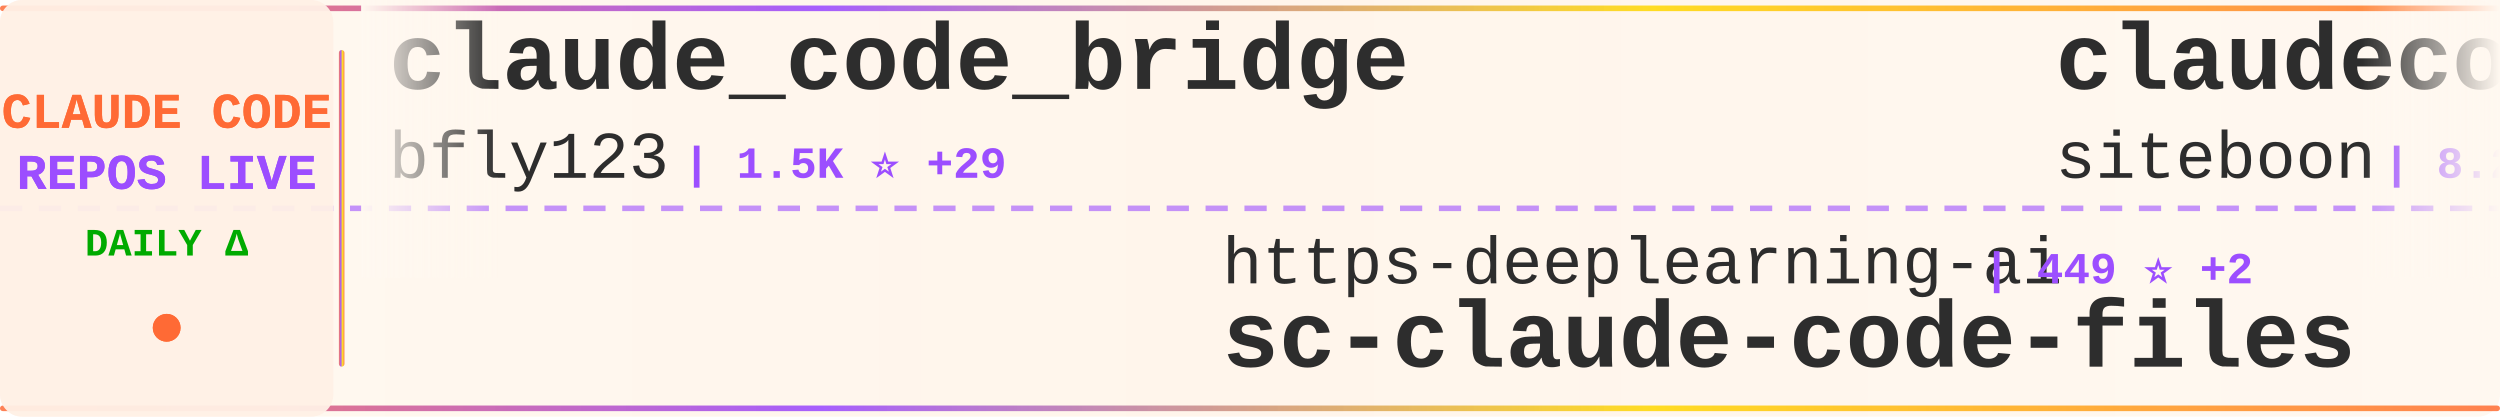
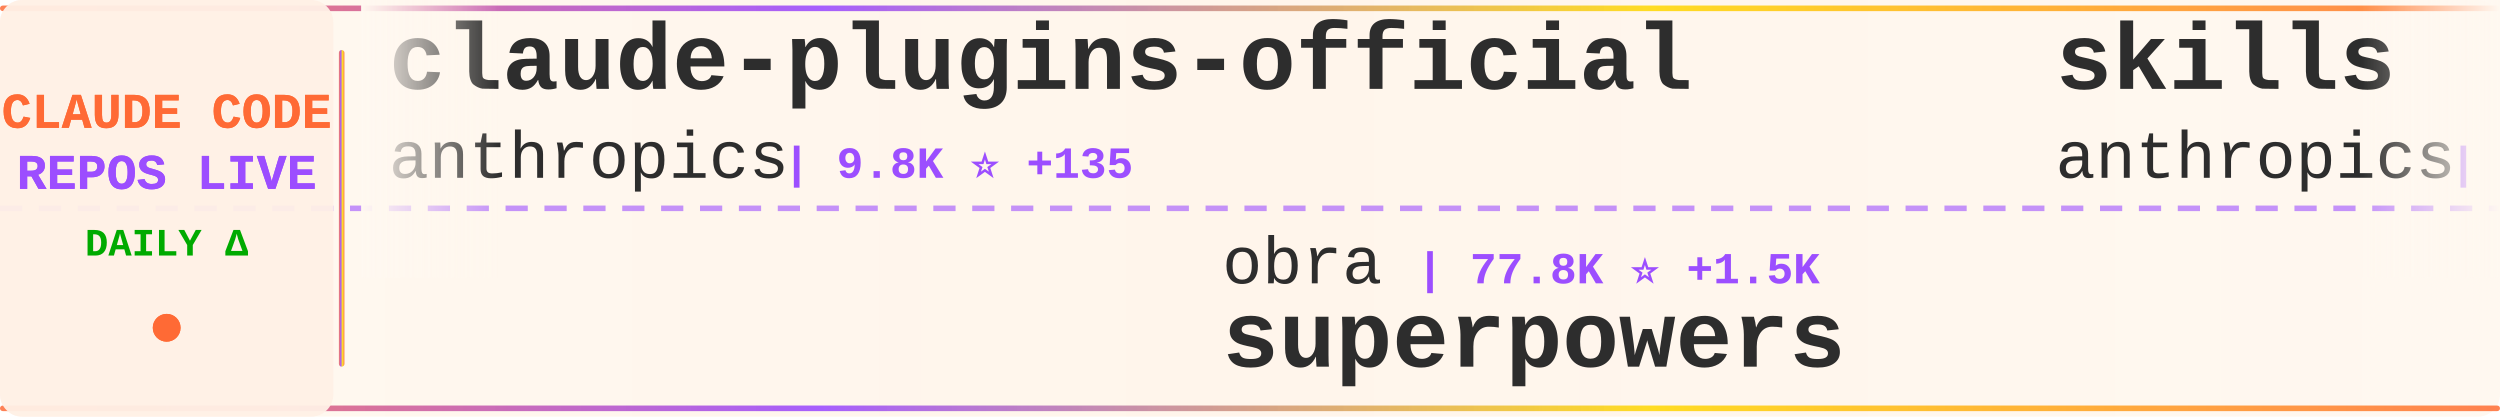
<svg xmlns="http://www.w3.org/2000/svg" width="900" height="150">
  <defs>
    <linearGradient id="tickerBg" x1="0%" y1="0%" x2="100%" y2="0%">
      <stop offset="0%" style="stop-color:#fff8f0;stop-opacity:0.98" />
      <stop offset="50%" style="stop-color:#fff5eb;stop-opacity:1" />
      <stop offset="100%" style="stop-color:#fff8f0;stop-opacity:0.98" />
    </linearGradient>
    <linearGradient id="borderGrad" x1="0%" y1="0%" x2="100%" y2="0%">
      <stop offset="0%" style="stop-color:#FF6B35;stop-opacity:0.85">
        <animate attributeName="stop-opacity" values="0.85;1;0.85" dur="2s" repeatCount="indefinite" />
      </stop>
      <stop offset="33%" style="stop-color:#9C4EFF;stop-opacity:0.9">
        <animate attributeName="stop-opacity" values="0.9;1;0.9" dur="2.2s" repeatCount="indefinite" />
      </stop>
      <stop offset="66%" style="stop-color:#FFD700;stop-opacity:0.85">
        <animate attributeName="stop-opacity" values="0.85;1;0.85" dur="1.8s" repeatCount="indefinite" />
      </stop>
      <stop offset="100%" style="stop-color:#FF6B35;stop-opacity:0.85">
        <animate attributeName="stop-opacity" values="0.85;1;0.85" dur="2s" repeatCount="indefinite" />
      </stop>
    </linearGradient>
    <filter id="textGlow">
      <feGaussianBlur stdDeviation="0.15" result="coloredBlur" />
      <feMerge>
        <feMergeNode in="coloredBlur" />
        <feMergeNode in="SourceGraphic" />
      </feMerge>
    </filter>
    <filter id="metricGlow">
      <feGaussianBlur stdDeviation="0.2" result="coloredBlur" />
      <feMerge>
        <feMergeNode in="coloredBlur" />
        <feMergeNode in="SourceGraphic" />
      </feMerge>
    </filter>
    <linearGradient id="leftFade" x1="0%" y1="0%" x2="100%" y2="0%">
      <stop offset="0%" style="stop-color:#fff8f0;stop-opacity:1" />
      <stop offset="100%" style="stop-color:#fff8f0;stop-opacity:0" />
    </linearGradient>
    <linearGradient id="rightFade" x1="0%" y1="0%" x2="100%" y2="0%">
      <stop offset="0%" style="stop-color:#fff8f0;stop-opacity:0" />
      <stop offset="100%" style="stop-color:#fff8f0;stop-opacity:1" />
    </linearGradient>
  </defs>
  <rect width="900" height="150" fill="url(#tickerBg)" rx="8" />
  <rect x="0" y="2" width="900" height="2" fill="url(#borderGrad)" rx="1" />
  <rect x="0" y="146" width="900" height="2" fill="url(#borderGrad)" rx="1" />
  <line x1="0" y1="75" x2="900" y2="75" stroke="#9C4EFF" stroke-width="2" stroke-dasharray="8 6" opacity="0.6" />
  <rect x="0" y="0" width="120" height="150" fill="#fff0e6" opacity="0.95" rx="8" />
  <text x="60" y="46" font-family="'Courier New', monospace" font-size="18" font-weight="bold" fill="#FF6B35" text-anchor="middle" filter="url(#textGlow)">
    CLAUDE CODE
  </text>
  <text x="60" y="68" font-family="'Courier New', monospace" font-size="18" font-weight="bold" fill="#9C4EFF" text-anchor="middle" filter="url(#textGlow)">
    REPOS LIVE
  </text>
  <text x="60" y="92" font-family="'Courier New', monospace" font-size="14" font-weight="bold" fill="#00aa00" text-anchor="middle">
    DAILY Δ
  </text>
  <circle cx="60" cy="118" r="5" fill="#FF6B35" filter="url(#metricGlow)">
    <animate attributeName="r" values="4;6;4" dur="1.5s" repeatCount="indefinite" />
    <animate attributeName="opacity" values="0.6;1;0.6" dur="1.5s" repeatCount="indefinite" />
  </circle>
  <rect x="122" y="18" width="2" height="114" fill="url(#borderGrad)" rx="1" />
  <clipPath id="tickerClip">
    <rect x="130" y="0" width="770" height="150" />
  </clipPath>
  <g clip-path="url(#tickerClip)">
    <g id="tickerItems">
      <animateTransform attributeName="transform" attributeType="XML" type="translate" from="0 0" to="-3000 0" dur="54s" repeatCount="indefinite" />
      <g transform="translate(0, 0)">
-         <text x="140" y="32" font-family="'Courier New', monospace" font-size="34" font-weight="bold" fill="#2d2d2d">claude_code_bridge</text>
-         <text x="140" y="64" font-family="'Courier New', monospace" font-size="24" font-weight="normal" fill="#2d2d2d" opacity="1.0">bfly123</text>
-         <text x="246" y="64" font-family="'Courier New', monospace" font-size="16" font-weight="bold" fill="#9C4EFF"> | 1.5K ⭐ +29</text>
+         <text x="140" y="32" font-family="'Courier New', monospace" font-size="34" font-weight="bold" fill="#2d2d2d">claude-plugins-official</text>
+         <text x="140" y="64" font-family="'Courier New', monospace" font-size="24" font-weight="normal" fill="#2d2d2d" opacity="1.0">anthropics</text>
+         <text x="282" y="64" font-family="'Courier New', monospace" font-size="16" font-weight="bold" fill="#9C4EFF"> | 9.8K ⭐ +135</text>
      </g>
      <g transform="translate(300, 0)">
-         <text x="140" y="102" font-family="'Courier New', monospace" font-size="24" font-weight="normal" fill="#2d2d2d" opacity="1.0">https-deeplearning-ai</text>
-         <text x="414" y="102" font-family="'Courier New', monospace" font-size="16" font-weight="bold" fill="#9C4EFF"> | 449 ⭐ +2</text>
-         <text x="140" y="132" font-family="'Courier New', monospace" font-size="34" font-weight="bold" fill="#2d2d2d">sc-claude-code-files</text>
+         <text x="140" y="102" font-family="'Courier New', monospace" font-size="24" font-weight="normal" fill="#2d2d2d" opacity="1.0">obra</text>
+         <text x="210" y="102" font-family="'Courier New', monospace" font-size="16" font-weight="bold" fill="#9C4EFF"> | 77.8K ⭐ +1.5K</text>
+         <text x="140" y="132" font-family="'Courier New', monospace" font-size="34" font-weight="bold" fill="#2d2d2d">superpowers</text>
      </g>
      <g transform="translate(600, 0)">
-         <text x="140" y="32" font-family="'Courier New', monospace" font-size="34" font-weight="bold" fill="#2d2d2d">claudecodeui</text>
-         <text x="140" y="64" font-family="'Courier New', monospace" font-size="24" font-weight="normal" fill="#2d2d2d" opacity="1.0">siteboon</text>
-         <text x="258" y="64" font-family="'Courier New', monospace" font-size="16" font-weight="bold" fill="#9C4EFF"> | 8.2K ⭐ +75</text>
+         <text x="140" y="32" font-family="'Courier New', monospace" font-size="34" font-weight="bold" fill="#2d2d2d">skills</text>
+         <text x="140" y="64" font-family="'Courier New', monospace" font-size="24" font-weight="normal" fill="#2d2d2d" opacity="1.0">anthropics</text>
+         <text x="282" y="64" font-family="'Courier New', monospace" font-size="16" font-weight="bold" fill="#9C4EFF"> | 90.6K ⭐ +1.6K</text>
      </g>
      <g transform="translate(900, 0)">
-         <text x="140" y="102" font-family="'Courier New', monospace" font-size="24" font-weight="normal" fill="#2d2d2d" opacity="1.0">sickn33</text>
-         <text x="246" y="102" font-family="'Courier New', monospace" font-size="16" font-weight="bold" fill="#9C4EFF"> | 23.1K ⭐ +421</text>
-         <text x="140" y="132" font-family="'Courier New', monospace" font-size="34" font-weight="bold" fill="#2d2d2d">antigravity-awesome-skil...</text>
+         <text x="140" y="102" font-family="'Courier New', monospace" font-size="24" font-weight="normal" fill="#2d2d2d" opacity="1.0">sugyan</text>
+         <text x="234" y="102" font-family="'Courier New', monospace" font-size="16" font-weight="bold" fill="#9C4EFF"> | 954 ⭐ +4</text>
+         <text x="140" y="132" font-family="'Courier New', monospace" font-size="34" font-weight="bold" fill="#2d2d2d">claude-code-webui</text>
      </g>
      <g transform="translate(1200, 0)">
-         <text x="140" y="32" font-family="'Courier New', monospace" font-size="34" font-weight="bold" fill="#2d2d2d">claude-code-mastering</text>
-         <text x="140" y="64" font-family="'Courier New', monospace" font-size="24" font-weight="normal" fill="#2d2d2d" opacity="1.0">revfactory</text>
-         <text x="282" y="64" font-family="'Courier New', monospace" font-size="16" font-weight="bold" fill="#9C4EFF"> | 760 ⭐ +1</text>
+         <text x="140" y="32" font-family="'Courier New', monospace" font-size="34" font-weight="bold" fill="#2d2d2d">claude-code-subagents</text>
+         <text x="140" y="64" font-family="'Courier New', monospace" font-size="24" font-weight="normal" fill="#2d2d2d" opacity="1.0">0xfurai</text>
+         <text x="246" y="64" font-family="'Courier New', monospace" font-size="16" font-weight="bold" fill="#9C4EFF"> | 767 ⭐ +3</text>
      </g>
      <g transform="translate(1500, 0)">
-         <text x="140" y="102" font-family="'Courier New', monospace" font-size="24" font-weight="normal" fill="#2d2d2d" opacity="1.0">winfunc</text>
-         <text x="246" y="102" font-family="'Courier New', monospace" font-size="16" font-weight="bold" fill="#9C4EFF"> | 20.9K ⭐ +22</text>
-         <text x="140" y="132" font-family="'Courier New', monospace" font-size="34" font-weight="bold" fill="#2d2d2d">opcode</text>
+         <text x="140" y="102" font-family="'Courier New', monospace" font-size="24" font-weight="normal" fill="#2d2d2d" opacity="1.0">ykdojo</text>
+         <text x="234" y="102" font-family="'Courier New', monospace" font-size="16" font-weight="bold" fill="#9C4EFF"> | 4.4K ⭐ +38</text>
+         <text x="140" y="132" font-family="'Courier New', monospace" font-size="34" font-weight="bold" fill="#2d2d2d">claude-code-tips</text>
      </g>
      <g transform="translate(1800, 0)">
+         <text x="140" y="32" font-family="'Courier New', monospace" font-size="34" font-weight="bold" fill="#2d2d2d">idea-claude-code-gui</text>
+         <text x="140" y="64" font-family="'Courier New', monospace" font-size="24" font-weight="normal" fill="#2d2d2d" opacity="1.0">zhukunpenglinyutong</text>
+         <text x="390" y="64" font-family="'Courier New', monospace" font-size="16" font-weight="bold" fill="#9C4EFF"> | 1.6K ⭐ +17</text>
+       </g>
+       <g transform="translate(2100, 0)">
+         <text x="140" y="102" font-family="'Courier New', monospace" font-size="24" font-weight="normal" fill="#2d2d2d" opacity="1.0">davila7</text>
+         <text x="246" y="102" font-family="'Courier New', monospace" font-size="16" font-weight="bold" fill="#9C4EFF"> | 22.7K ⭐ +77</text>
+         <text x="140" y="132" font-family="'Courier New', monospace" font-size="34" font-weight="bold" fill="#2d2d2d">claude-code-templates</text>
+       </g>
+       <g transform="translate(2400, 0)">
        <text x="140" y="32" font-family="'Courier New', monospace" font-size="34" font-weight="bold" fill="#2d2d2d">claude-code-infrastructu...</text>
        <text x="140" y="64" font-family="'Courier New', monospace" font-size="24" font-weight="normal" fill="#2d2d2d" opacity="1.0">diet103</text>
-         <text x="246" y="64" font-family="'Courier New', monospace" font-size="16" font-weight="bold" fill="#9C4EFF"> | 9.2K ⭐ +19</text>
-       </g>
-       <g transform="translate(2100, 0)">
-         <text x="140" y="102" font-family="'Courier New', monospace" font-size="24" font-weight="normal" fill="#2d2d2d" opacity="1.0">anthropics</text>
-         <text x="282" y="102" font-family="'Courier New', monospace" font-size="16" font-weight="bold" fill="#9C4EFF"> | 3.7K ⭐ +24</text>
-         <text x="140" y="132" font-family="'Courier New', monospace" font-size="34" font-weight="bold" fill="#2d2d2d">claude-code-security-rev...</text>
-       </g>
-       <g transform="translate(2400, 0)">
-         <text x="140" y="32" font-family="'Courier New', monospace" font-size="34" font-weight="bold" fill="#2d2d2d">claude-code-base-action</text>
-         <text x="140" y="64" font-family="'Courier New', monospace" font-size="24" font-weight="normal" fill="#2d2d2d" opacity="1.0">anthropics</text>
-         <text x="282" y="64" font-family="'Courier New', monospace" font-size="16" font-weight="bold" fill="#9C4EFF"> | 601 ⭐ +2</text>
+         <text x="246" y="64" font-family="'Courier New', monospace" font-size="16" font-weight="bold" fill="#9C4EFF"> | 9.2K ⭐ +17</text>
      </g>
      <g transform="translate(2700, 0)">
-         <text x="140" y="102" font-family="'Courier New', monospace" font-size="24" font-weight="normal" fill="#2d2d2d" opacity="1.0">anthropics</text>
-         <text x="282" y="102" font-family="'Courier New', monospace" font-size="16" font-weight="bold" fill="#9C4EFF"> | 90.3K ⭐ +1.4K</text>
-         <text x="140" y="132" font-family="'Courier New', monospace" font-size="34" font-weight="bold" fill="#2d2d2d">skills</text>
+         <text x="140" y="102" font-family="'Courier New', monospace" font-size="24" font-weight="normal" fill="#2d2d2d" opacity="1.0">alirezarezvani</text>
+         <text x="330" y="102" font-family="'Courier New', monospace" font-size="16" font-weight="bold" fill="#9C4EFF"> | 601 ⭐ +4</text>
+         <text x="140" y="132" font-family="'Courier New', monospace" font-size="34" font-weight="bold" fill="#2d2d2d">claude-code-tresor</text>
      </g>
      <g transform="translate(3000, 0)">
-         <text x="140" y="32" font-family="'Courier New', monospace" font-size="34" font-weight="bold" fill="#2d2d2d">claude_code_bridge</text>
-         <text x="140" y="64" font-family="'Courier New', monospace" font-size="24" font-weight="normal" fill="#2d2d2d" opacity="1.0">bfly123</text>
-         <text x="246" y="64" font-family="'Courier New', monospace" font-size="16" font-weight="bold" fill="#9C4EFF"> | 1.5K ⭐ +29</text>
+         <text x="140" y="32" font-family="'Courier New', monospace" font-size="34" font-weight="bold" fill="#2d2d2d">claude-plugins-official</text>
+         <text x="140" y="64" font-family="'Courier New', monospace" font-size="24" font-weight="normal" fill="#2d2d2d" opacity="1.0">anthropics</text>
+         <text x="282" y="64" font-family="'Courier New', monospace" font-size="16" font-weight="bold" fill="#9C4EFF"> | 9.8K ⭐ +135</text>
      </g>
      <g transform="translate(3300, 0)">
-         <text x="140" y="102" font-family="'Courier New', monospace" font-size="24" font-weight="normal" fill="#2d2d2d" opacity="1.0">https-deeplearning-ai</text>
-         <text x="414" y="102" font-family="'Courier New', monospace" font-size="16" font-weight="bold" fill="#9C4EFF"> | 449 ⭐ +2</text>
-         <text x="140" y="132" font-family="'Courier New', monospace" font-size="34" font-weight="bold" fill="#2d2d2d">sc-claude-code-files</text>
+         <text x="140" y="102" font-family="'Courier New', monospace" font-size="24" font-weight="normal" fill="#2d2d2d" opacity="1.0">obra</text>
+         <text x="210" y="102" font-family="'Courier New', monospace" font-size="16" font-weight="bold" fill="#9C4EFF"> | 77.8K ⭐ +1.5K</text>
+         <text x="140" y="132" font-family="'Courier New', monospace" font-size="34" font-weight="bold" fill="#2d2d2d">superpowers</text>
      </g>
      <g transform="translate(3600, 0)">
-         <text x="140" y="32" font-family="'Courier New', monospace" font-size="34" font-weight="bold" fill="#2d2d2d">claudecodeui</text>
-         <text x="140" y="64" font-family="'Courier New', monospace" font-size="24" font-weight="normal" fill="#2d2d2d" opacity="1.0">siteboon</text>
-         <text x="258" y="64" font-family="'Courier New', monospace" font-size="16" font-weight="bold" fill="#9C4EFF"> | 8.2K ⭐ +75</text>
+         <text x="140" y="32" font-family="'Courier New', monospace" font-size="34" font-weight="bold" fill="#2d2d2d">skills</text>
+         <text x="140" y="64" font-family="'Courier New', monospace" font-size="24" font-weight="normal" fill="#2d2d2d" opacity="1.0">anthropics</text>
+         <text x="282" y="64" font-family="'Courier New', monospace" font-size="16" font-weight="bold" fill="#9C4EFF"> | 90.6K ⭐ +1.6K</text>
      </g>
      <g transform="translate(3900, 0)">
-         <text x="140" y="102" font-family="'Courier New', monospace" font-size="24" font-weight="normal" fill="#2d2d2d" opacity="1.0">sickn33</text>
-         <text x="246" y="102" font-family="'Courier New', monospace" font-size="16" font-weight="bold" fill="#9C4EFF"> | 23.1K ⭐ +421</text>
-         <text x="140" y="132" font-family="'Courier New', monospace" font-size="34" font-weight="bold" fill="#2d2d2d">antigravity-awesome-skil...</text>
+         <text x="140" y="102" font-family="'Courier New', monospace" font-size="24" font-weight="normal" fill="#2d2d2d" opacity="1.0">sugyan</text>
+         <text x="234" y="102" font-family="'Courier New', monospace" font-size="16" font-weight="bold" fill="#9C4EFF"> | 954 ⭐ +4</text>
+         <text x="140" y="132" font-family="'Courier New', monospace" font-size="34" font-weight="bold" fill="#2d2d2d">claude-code-webui</text>
      </g>
    </g>
  </g>
  <rect x="130" y="0" width="50" height="100" fill="url(#leftFade)" />
  <rect x="850" y="0" width="50" height="100" fill="url(#rightFade)" />
</svg>
